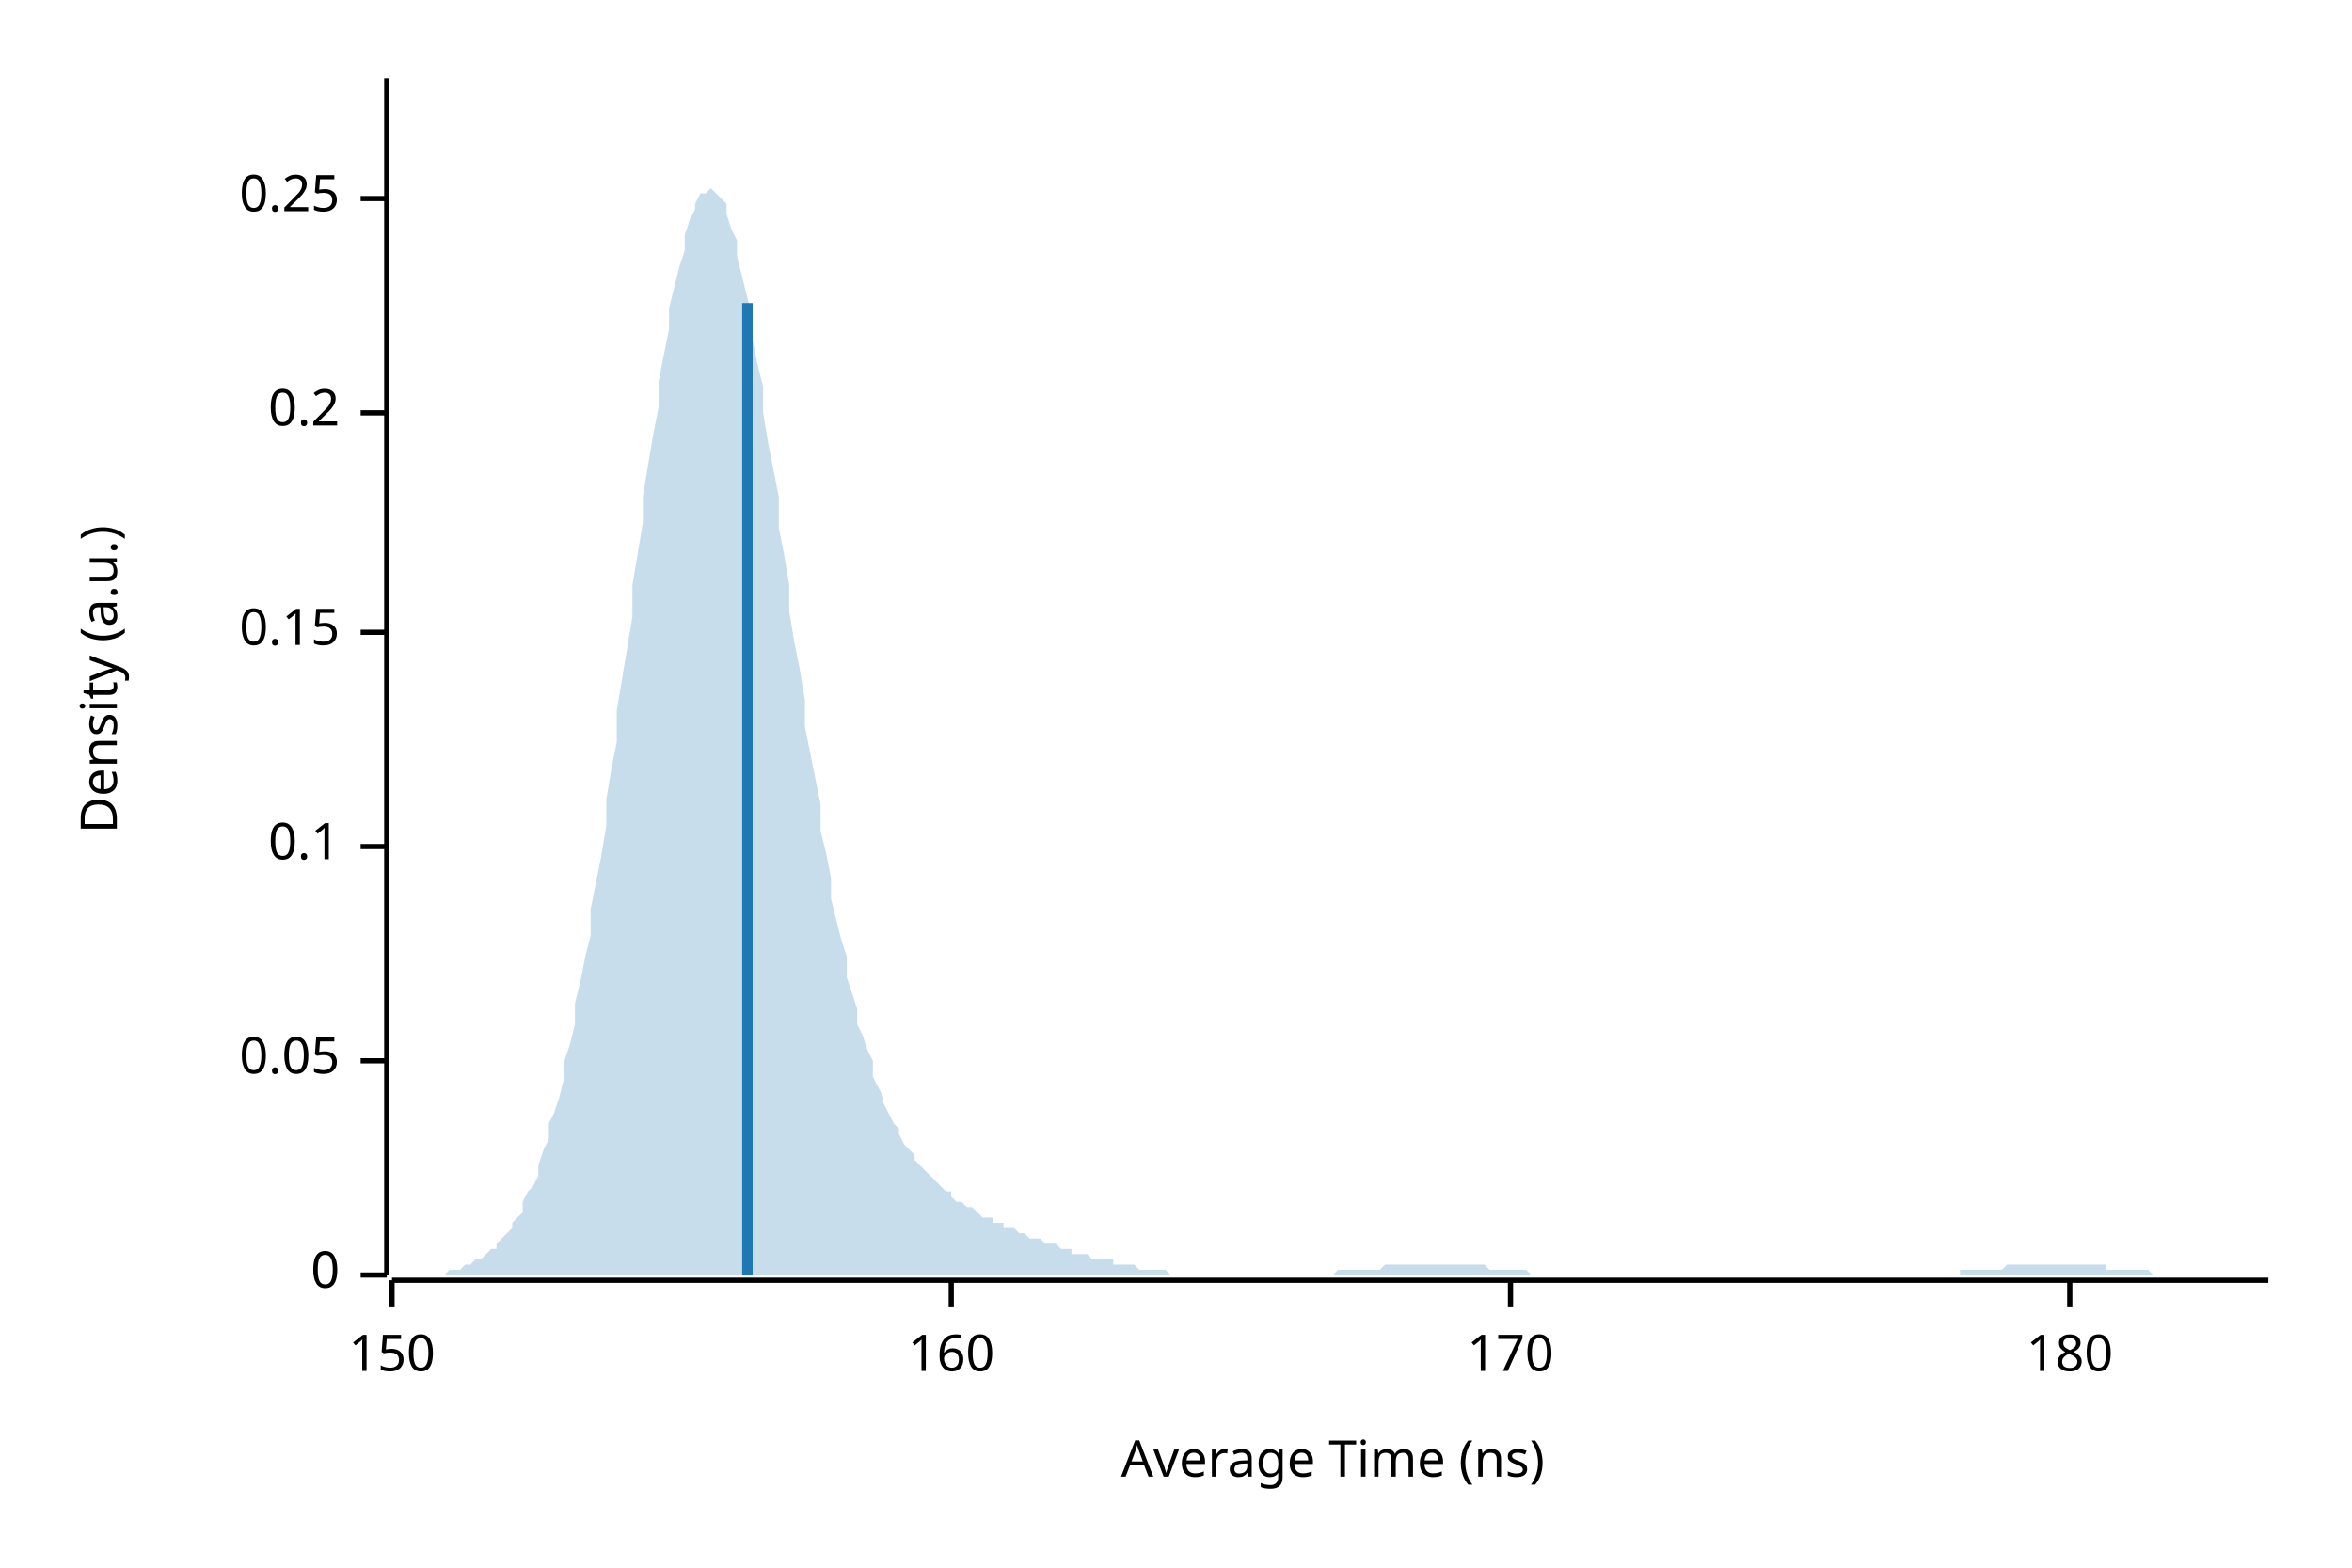
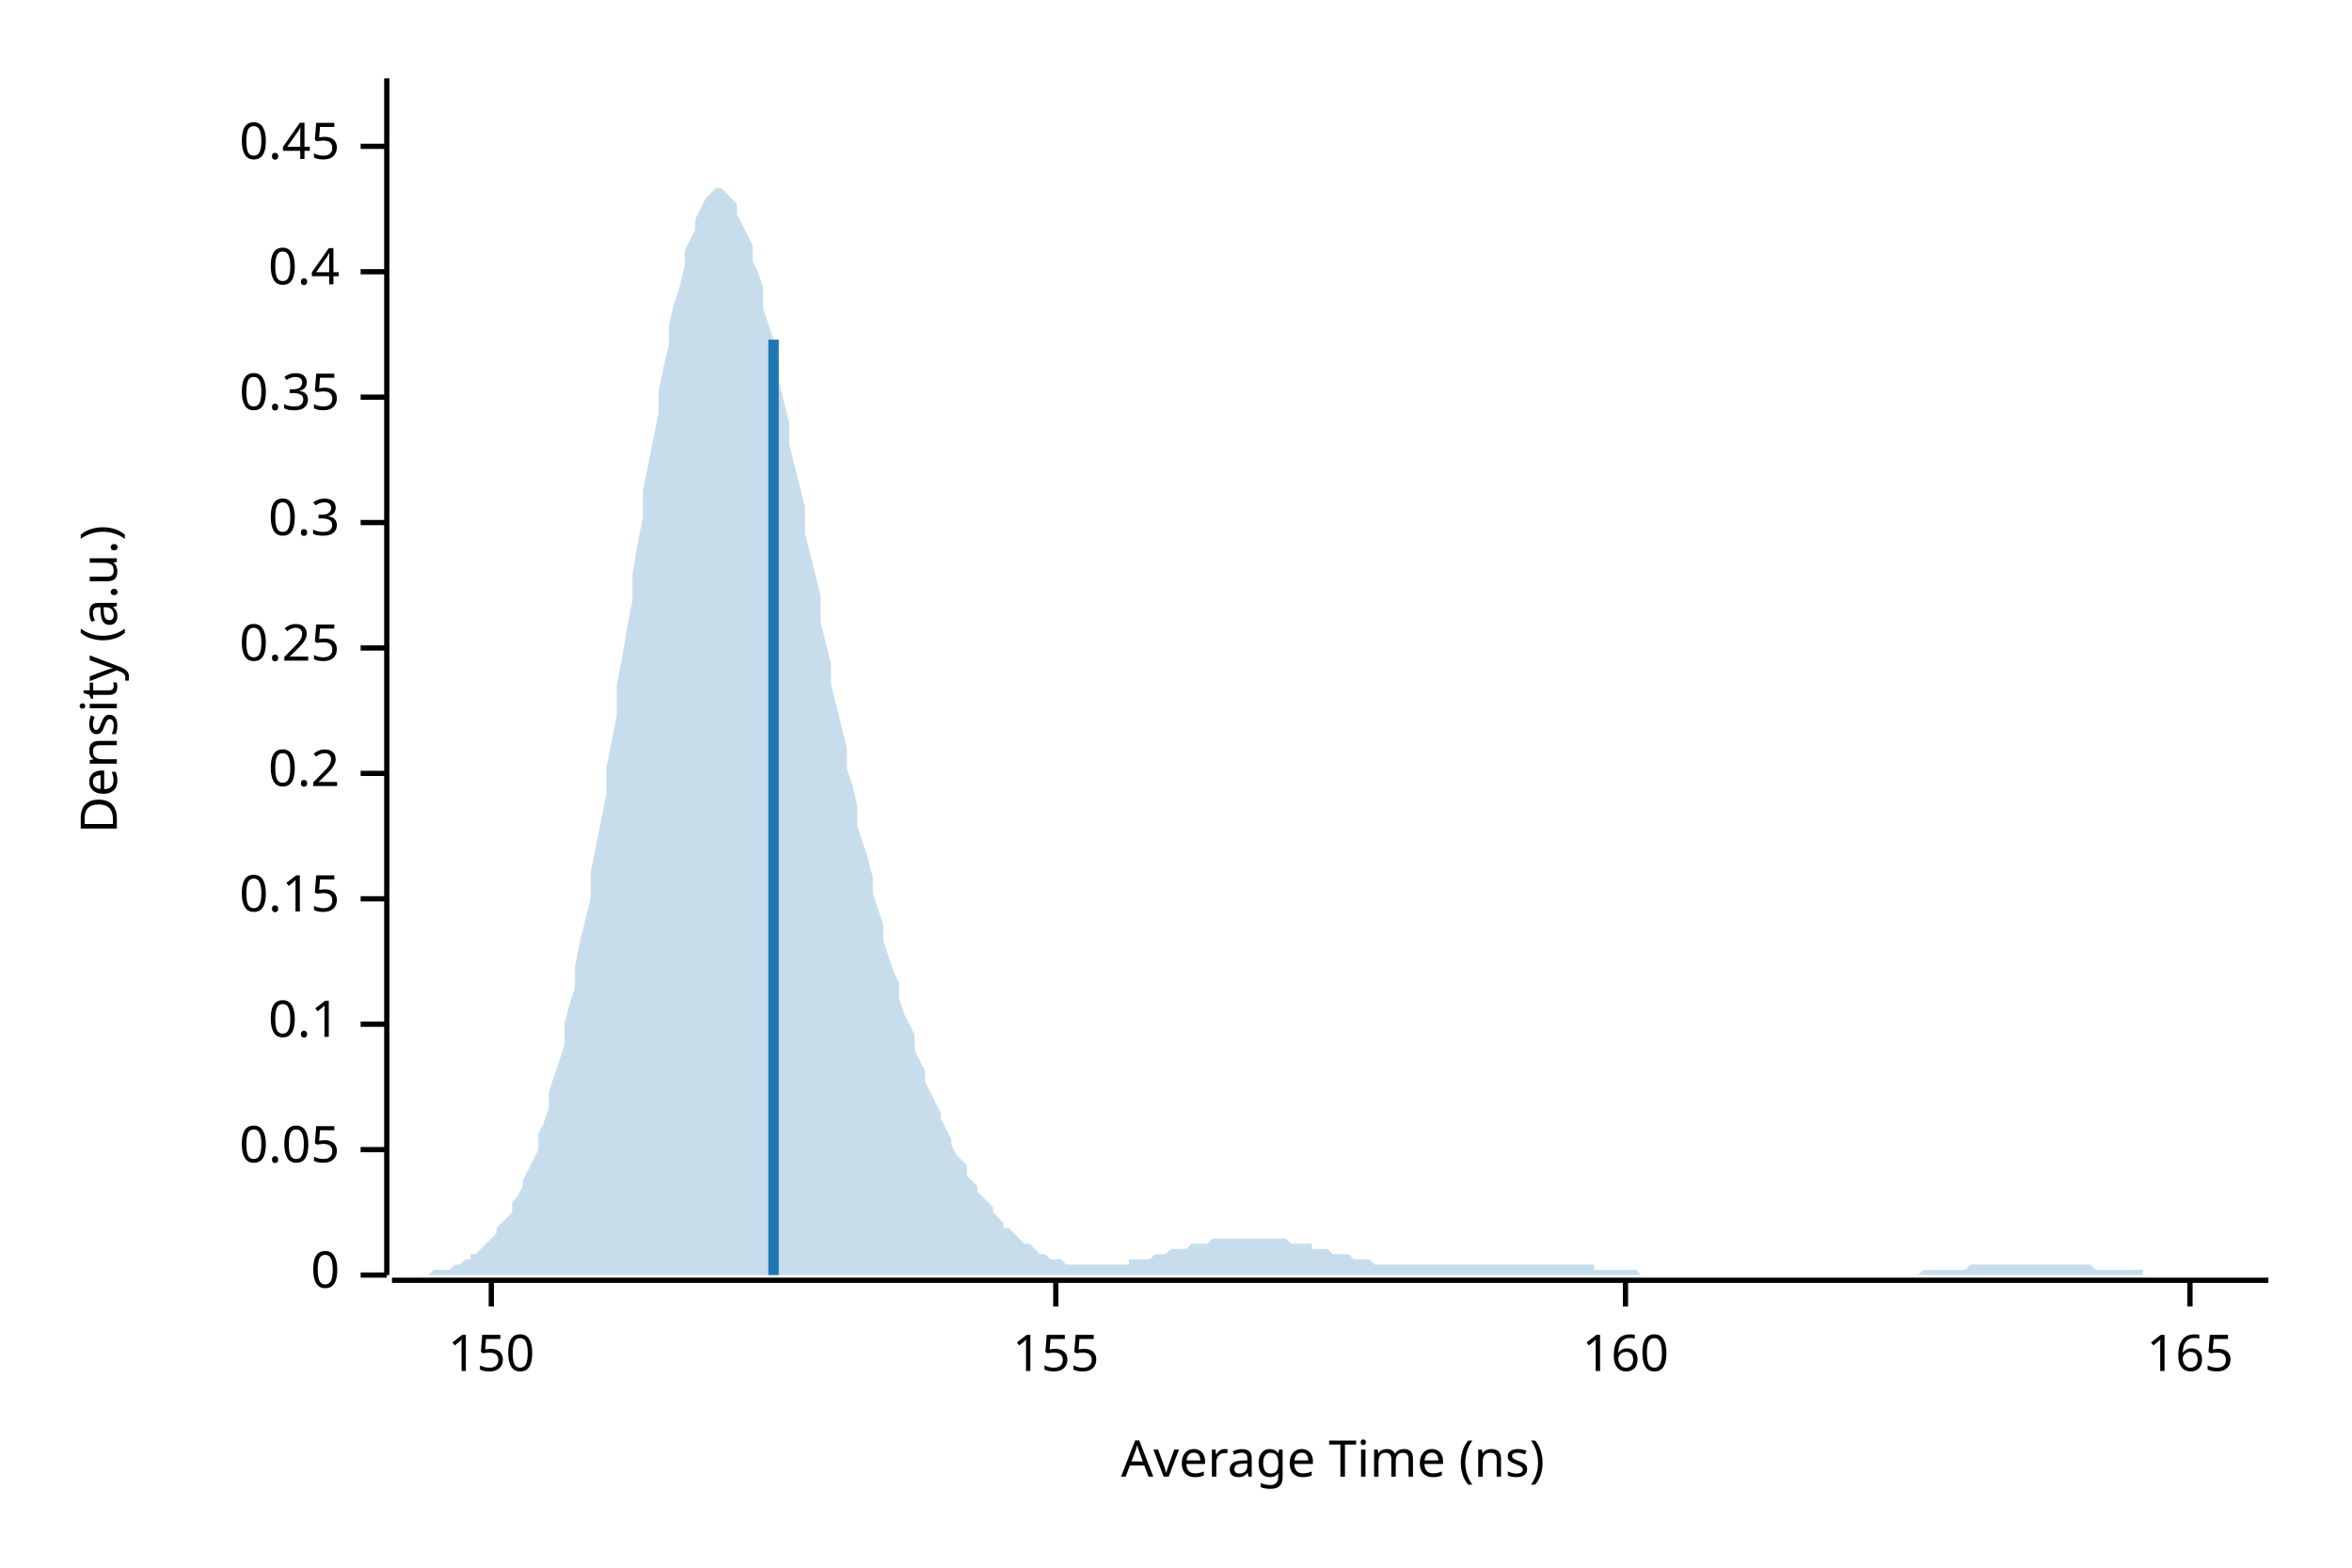
<svg xmlns="http://www.w3.org/2000/svg" width="450" height="300" viewBox="0 0 450 300">
  <text x="15" y="130" dy="0.76em" text-anchor="middle" font-family="sans-serif" font-size="9.677" opacity="1" fill="#000000" transform="rotate(270, 15, 130)">
Density (a.u.)
</text>
  <text x="255" y="285" dy="-0.5ex" text-anchor="middle" font-family="sans-serif" font-size="9.677" opacity="1" fill="#000000">
Average Time (ns)
</text>
  <polyline fill="none" opacity="1" stroke="#000000" stroke-width="1" points="74,15 74,244 " />
  <text x="65" y="244" dy="0.5ex" text-anchor="end" font-family="sans-serif" font-size="9.677" opacity="1" fill="#000000">
0
</text>
  <polyline fill="none" opacity="1" stroke="#000000" stroke-width="1" points="69,244 74,244 " />
-   <text x="65" y="203" dy="0.5ex" text-anchor="end" font-family="sans-serif" font-size="9.677" opacity="1" fill="#000000">
+   <text x="65" y="220" dy="0.5ex" text-anchor="end" font-family="sans-serif" font-size="9.677" opacity="1" fill="#000000">
0.05
</text>
-   <polyline fill="none" opacity="1" stroke="#000000" stroke-width="1" points="69,203 74,203 " />
-   <text x="65" y="162" dy="0.5ex" text-anchor="end" font-family="sans-serif" font-size="9.677" opacity="1" fill="#000000">
+   <polyline fill="none" opacity="1" stroke="#000000" stroke-width="1" points="69,220 74,220 " />
+   <text x="65" y="196" dy="0.5ex" text-anchor="end" font-family="sans-serif" font-size="9.677" opacity="1" fill="#000000">
0.1
</text>
-   <polyline fill="none" opacity="1" stroke="#000000" stroke-width="1" points="69,162 74,162 " />
-   <text x="65" y="121" dy="0.5ex" text-anchor="end" font-family="sans-serif" font-size="9.677" opacity="1" fill="#000000">
+   <polyline fill="none" opacity="1" stroke="#000000" stroke-width="1" points="69,196 74,196 " />
+   <text x="65" y="172" dy="0.5ex" text-anchor="end" font-family="sans-serif" font-size="9.677" opacity="1" fill="#000000">
0.15
</text>
-   <polyline fill="none" opacity="1" stroke="#000000" stroke-width="1" points="69,121 74,121 " />
-   <text x="65" y="79" dy="0.5ex" text-anchor="end" font-family="sans-serif" font-size="9.677" opacity="1" fill="#000000">
+   <polyline fill="none" opacity="1" stroke="#000000" stroke-width="1" points="69,172 74,172 " />
+   <text x="65" y="148" dy="0.5ex" text-anchor="end" font-family="sans-serif" font-size="9.677" opacity="1" fill="#000000">
0.2
</text>
-   <polyline fill="none" opacity="1" stroke="#000000" stroke-width="1" points="69,79 74,79 " />
-   <text x="65" y="38" dy="0.5ex" text-anchor="end" font-family="sans-serif" font-size="9.677" opacity="1" fill="#000000">
+   <polyline fill="none" opacity="1" stroke="#000000" stroke-width="1" points="69,148 74,148 " />
+   <text x="65" y="124" dy="0.5ex" text-anchor="end" font-family="sans-serif" font-size="9.677" opacity="1" fill="#000000">
0.25
</text>
-   <polyline fill="none" opacity="1" stroke="#000000" stroke-width="1" points="69,38 74,38 " />
+   <polyline fill="none" opacity="1" stroke="#000000" stroke-width="1" points="69,124 74,124 " />
+   <text x="65" y="100" dy="0.5ex" text-anchor="end" font-family="sans-serif" font-size="9.677" opacity="1" fill="#000000">
+ 0.3
+ </text>
+   <polyline fill="none" opacity="1" stroke="#000000" stroke-width="1" points="69,100 74,100 " />
+   <text x="65" y="76" dy="0.5ex" text-anchor="end" font-family="sans-serif" font-size="9.677" opacity="1" fill="#000000">
+ 0.35
+ </text>
+   <polyline fill="none" opacity="1" stroke="#000000" stroke-width="1" points="69,76 74,76 " />
+   <text x="65" y="52" dy="0.5ex" text-anchor="end" font-family="sans-serif" font-size="9.677" opacity="1" fill="#000000">
+ 0.4
+ </text>
+   <polyline fill="none" opacity="1" stroke="#000000" stroke-width="1" points="69,52 74,52 " />
+   <text x="65" y="28" dy="0.5ex" text-anchor="end" font-family="sans-serif" font-size="9.677" opacity="1" fill="#000000">
+ 0.45
+ </text>
+   <polyline fill="none" opacity="1" stroke="#000000" stroke-width="1" points="69,28 74,28 " />
  <polyline fill="none" opacity="1" stroke="#000000" stroke-width="1" points="75,245 434,245 " />
-   <text x="75" y="255" dy="0.76em" text-anchor="middle" font-family="sans-serif" font-size="9.677" opacity="1" fill="#000000">
+   <text x="94" y="255" dy="0.76em" text-anchor="middle" font-family="sans-serif" font-size="9.677" opacity="1" fill="#000000">
150
</text>
-   <polyline fill="none" opacity="1" stroke="#000000" stroke-width="1" points="75,245 75,250 " />
-   <text x="182" y="255" dy="0.76em" text-anchor="middle" font-family="sans-serif" font-size="9.677" opacity="1" fill="#000000">
+   <polyline fill="none" opacity="1" stroke="#000000" stroke-width="1" points="94,245 94,250 " />
+   <text x="202" y="255" dy="0.76em" text-anchor="middle" font-family="sans-serif" font-size="9.677" opacity="1" fill="#000000">
+ 155
+ </text>
+   <polyline fill="none" opacity="1" stroke="#000000" stroke-width="1" points="202,245 202,250 " />
+   <text x="311" y="255" dy="0.76em" text-anchor="middle" font-family="sans-serif" font-size="9.677" opacity="1" fill="#000000">
160
</text>
-   <polyline fill="none" opacity="1" stroke="#000000" stroke-width="1" points="182,245 182,250 " />
-   <text x="289" y="255" dy="0.76em" text-anchor="middle" font-family="sans-serif" font-size="9.677" opacity="1" fill="#000000">
- 170
+   <polyline fill="none" opacity="1" stroke="#000000" stroke-width="1" points="311,245 311,250 " />
+   <text x="419" y="255" dy="0.76em" text-anchor="middle" font-family="sans-serif" font-size="9.677" opacity="1" fill="#000000">
+ 165
</text>
-   <polyline fill="none" opacity="1" stroke="#000000" stroke-width="1" points="289,245 289,250 " />
-   <text x="396" y="255" dy="0.76em" text-anchor="middle" font-family="sans-serif" font-size="9.677" opacity="1" fill="#000000">
- 180
- </text>
-   <polyline fill="none" opacity="1" stroke="#000000" stroke-width="1" points="396,245 396,250 " />
-   <polygon opacity="0.25" fill="#1F78B4" points="75,244 75,244 76,244 77,244 77,244 78,244 79,244 80,244 80,244 81,244 82,244 82,244 83,244 84,244 85,244 85,244 86,243 87,243 87,243 88,243 89,242 90,242 90,242 91,241 92,241 92,241 93,240 94,239 95,239 95,238 96,237 97,236 98,235 98,234 99,233 100,232 100,230 101,228 102,227 103,225 103,223 104,220 105,218 105,215 106,213 107,210 108,206 108,203 109,200 110,196 110,192 111,188 112,183 113,179 113,174 114,169 115,164 116,158 116,153 117,147 118,142 118,136 119,130 120,124 121,118 121,112 122,106 123,100 123,95 124,89 125,83 126,78 126,73 127,68 128,63 128,59 129,55 130,51 131,48 131,45 132,42 133,40 133,39 134,37 135,37 136,36 136,36 137,37 138,38 139,39 139,41 140,44 141,46 141,49 142,53 143,57 144,61 144,65 145,70 146,74 146,79 147,85 148,90 149,95 149,101 150,106 151,112 151,117 152,123 153,128 154,134 154,139 155,144 156,149 157,154 157,159 158,163 159,168 159,172 160,176 161,180 162,183 162,187 163,190 164,193 164,196 165,198 166,201 167,203 167,206 168,208 169,210 169,211 170,213 171,215 172,216 172,217 173,219 174,220 175,221 175,222 176,223 177,224 177,224 178,225 179,226 180,227 180,227 181,228 182,228 182,229 183,230 184,230 185,231 185,231 186,231 187,232 187,232 188,233 189,233 190,233 190,234 191,234 192,234 192,235 193,235 194,235 195,236 195,236 196,236 197,237 198,237 198,237 199,237 200,238 200,238 201,238 202,238 203,239 203,239 204,239 205,239 205,240 206,240 207,240 208,240 208,240 209,241 210,241 210,241 211,241 212,241 213,241 213,242 214,242 215,242 216,242 216,242 217,242 218,243 218,243 219,243 220,243 221,243 221,243 222,243 223,243 223,243 224,244 225,244 226,244 226,244 227,244 228,244 228,244 229,244 230,244 231,244 231,244 232,244 233,244 233,244 234,244 235,244 236,244 236,244 237,244 238,244 239,244 239,244 240,244 241,244 241,244 242,244 243,244 244,244 244,244 245,244 246,244 246,244 247,244 248,244 249,244 249,244 250,244 251,244 251,244 252,244 253,244 254,244 254,244 255,244 256,243 257,243 257,243 258,243 259,243 259,243 260,243 261,243 262,243 262,243 263,243 264,243 264,243 265,242 266,242 267,242 267,242 268,242 269,242 269,242 270,242 271,242 272,242 272,242 273,242 274,242 275,242 275,242 276,242 277,242 277,242 278,242 279,242 280,242 280,242 281,242 282,242 282,242 283,242 284,242 285,243 285,243 286,243 287,243 287,243 288,243 289,243 290,243 290,243 291,243 292,243 292,243 293,244 294,244 295,244 295,244 296,244 297,244 298,244 298,244 299,244 300,244 300,244 301,244 302,244 303,244 303,244 304,244 305,244 305,244 306,244 307,244 308,244 308,244 309,244 310,244 310,244 311,244 312,244 313,244 313,244 314,244 315,244 316,244 316,244 317,244 318,244 318,244 319,244 320,244 321,244 321,244 322,244 323,244 323,244 324,244 325,244 326,244 326,244 327,244 328,244 328,244 329,244 330,244 331,244 331,244 332,244 333,244 333,244 334,244 335,244 336,244 336,244 337,244 338,244 339,244 339,244 340,244 341,244 341,244 342,244 343,244 344,244 344,244 345,244 346,244 346,244 347,244 348,244 349,244 349,244 350,244 351,244 351,244 352,244 353,244 354,244 354,244 355,244 356,244 357,244 357,244 358,244 359,244 359,244 360,244 361,244 362,244 362,244 363,244 364,244 364,244 365,244 366,244 367,244 367,244 368,244 369,244 369,244 370,244 371,244 372,244 372,244 373,244 374,244 375,244 375,243 376,243 377,243 377,243 378,243 379,243 380,243 380,243 381,243 382,243 382,243 383,243 384,242 385,242 385,242 386,242 387,242 387,242 388,242 389,242 390,242 390,242 391,242 392,242 392,242 393,242 394,242 395,242 395,242 396,242 397,242 398,242 398,242 399,242 400,242 400,242 401,242 402,242 403,242 403,243 404,243 405,243 405,243 406,243 407,243 408,243 408,243 409,243 410,243 410,243 411,243 412,244 413,244 413,244 414,244 415,244 416,244 416,244 417,244 418,244 418,244 419,244 420,244 421,244 421,244 422,244 423,244 423,244 424,244 425,244 426,244 426,244 427,244 428,244 428,244 429,244 430,244 431,244 431,244 432,244 433,244 434,244 434,244 75,244 " />
-   <polyline fill="none" opacity="1" stroke="#1F78B4" stroke-width="2" points="143,244 143,58 " />
+   <polyline fill="none" opacity="1" stroke="#000000" stroke-width="1" points="419,245 419,250 " />
+   <polygon opacity="0.25" fill="#1F78B4" points="75,244 75,244 76,244 77,244 77,244 78,244 79,244 80,244 80,244 81,244 82,244 82,244 83,243 84,243 85,243 85,243 86,243 87,242 87,242 88,242 89,241 90,241 90,240 91,240 92,239 92,239 93,238 94,237 95,236 95,235 96,234 97,233 98,232 98,230 99,229 100,227 100,226 101,224 102,222 103,220 103,217 104,215 105,212 105,209 106,206 107,203 108,200 108,196 109,192 110,189 110,185 111,180 112,176 113,172 113,167 114,162 115,157 116,152 116,147 117,142 118,137 118,131 119,126 120,120 121,115 121,110 122,104 123,99 123,94 124,89 125,84 126,79 126,75 127,70 128,66 128,62 129,58 130,55 131,51 131,48 132,46 133,44 133,42 134,40 135,38 136,37 136,37 137,36 138,36 139,37 139,37 140,38 141,39 141,41 142,43 143,45 144,47 144,50 145,52 146,55 146,59 147,62 148,65 149,69 149,73 150,77 151,81 151,85 152,89 153,93 154,97 154,102 155,106 156,110 157,114 157,119 158,123 159,127 159,131 160,135 161,139 162,143 162,147 163,150 164,154 164,158 165,161 166,164 167,168 167,171 168,174 169,177 169,180 170,183 171,186 172,188 172,191 173,194 174,196 175,198 175,201 176,203 177,205 177,207 178,209 179,211 180,213 180,214 181,216 182,218 182,219 183,221 184,222 185,223 185,225 186,226 187,227 187,228 188,229 189,230 190,231 190,232 191,233 192,234 192,235 193,235 194,236 195,237 195,237 196,238 197,238 198,239 198,239 199,240 200,240 200,240 201,241 202,241 203,241 203,241 204,242 205,242 205,242 206,242 207,242 208,242 208,242 209,242 210,242 210,242 211,242 212,242 213,242 213,242 214,242 215,242 216,242 216,241 217,241 218,241 218,241 219,241 220,241 221,240 221,240 222,240 223,240 223,240 224,239 225,239 226,239 226,239 227,239 228,238 228,238 229,238 230,238 231,238 231,238 232,237 233,237 233,237 234,237 235,237 236,237 236,237 237,237 238,237 239,237 239,237 240,237 241,237 241,237 242,237 243,237 244,237 244,237 245,237 246,237 246,237 247,238 248,238 249,238 249,238 250,238 251,238 251,239 252,239 253,239 254,239 254,239 255,240 256,240 257,240 257,240 258,240 259,241 259,241 260,241 261,241 262,241 262,241 263,242 264,242 264,242 265,242 266,242 267,242 267,242 268,242 269,242 269,242 270,242 271,242 272,242 272,242 273,242 274,242 275,242 275,242 276,242 277,242 277,242 278,242 279,242 280,242 280,242 281,242 282,242 282,242 283,242 284,242 285,242 285,242 286,242 287,242 287,242 288,242 289,242 290,242 290,242 291,242 292,242 292,242 293,242 294,242 295,242 295,242 296,242 297,242 298,242 298,242 299,242 300,242 300,242 301,242 302,242 303,242 303,242 304,242 305,242 305,243 306,243 307,243 308,243 308,243 309,243 310,243 310,243 311,243 312,243 313,243 313,243 314,244 315,244 316,244 316,244 317,244 318,244 318,244 319,244 320,244 321,244 321,244 322,244 323,244 323,244 324,244 325,244 326,244 326,244 327,244 328,244 328,244 329,244 330,244 331,244 331,244 332,244 333,244 333,244 334,244 335,244 336,244 336,244 337,244 338,244 339,244 339,244 340,244 341,244 341,244 342,244 343,244 344,244 344,244 345,244 346,244 346,244 347,244 348,244 349,244 349,244 350,244 351,244 351,244 352,244 353,244 354,244 354,244 355,244 356,244 357,244 357,244 358,244 359,244 359,244 360,244 361,244 362,244 362,244 363,244 364,244 364,244 365,244 366,244 367,244 367,244 368,243 369,243 369,243 370,243 371,243 372,243 372,243 373,243 374,243 375,243 375,243 376,243 377,242 377,242 378,242 379,242 380,242 380,242 381,242 382,242 382,242 383,242 384,242 385,242 385,242 386,242 387,242 387,242 388,242 389,242 390,242 390,242 391,242 392,242 392,242 393,242 394,242 395,242 395,242 396,242 397,242 398,242 398,242 399,242 400,242 400,242 401,243 402,243 403,243 403,243 404,243 405,243 405,243 406,243 407,243 408,243 408,243 409,243 410,243 410,244 411,244 412,244 413,244 413,244 414,244 415,244 416,244 416,244 417,244 418,244 418,244 419,244 420,244 421,244 421,244 422,244 423,244 423,244 424,244 425,244 426,244 426,244 427,244 428,244 428,244 429,244 430,244 431,244 431,244 432,244 433,244 434,244 434,244 75,244 " />
+   <polyline fill="none" opacity="1" stroke="#1F78B4" stroke-width="2" points="148,244 148,65 " />
</svg>
